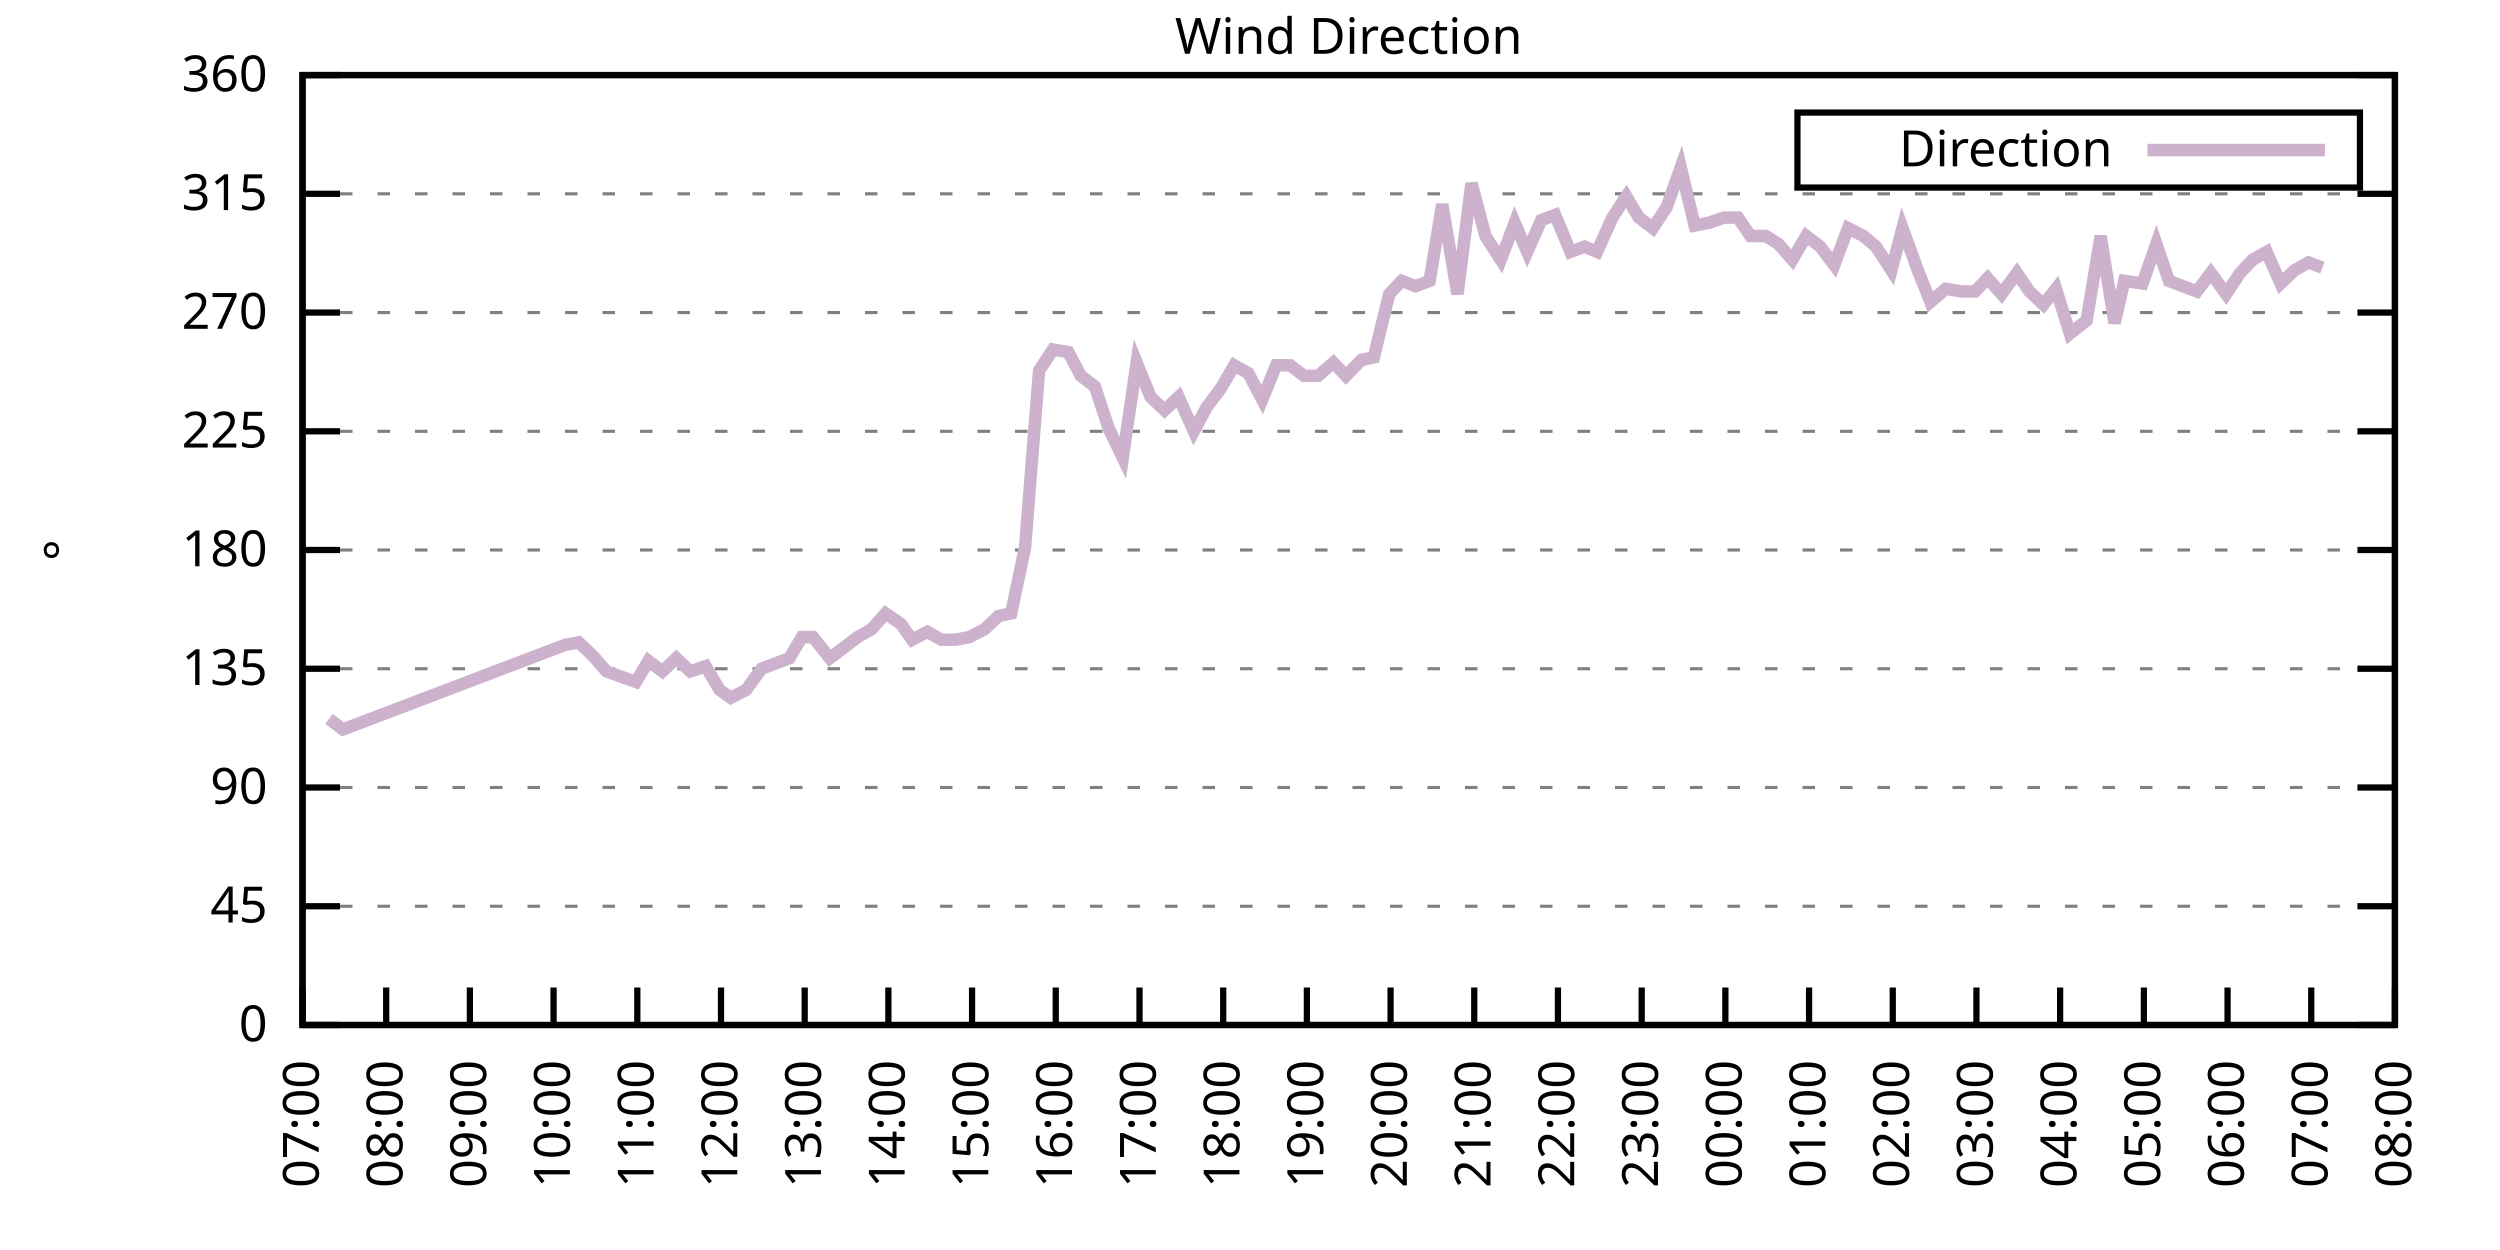
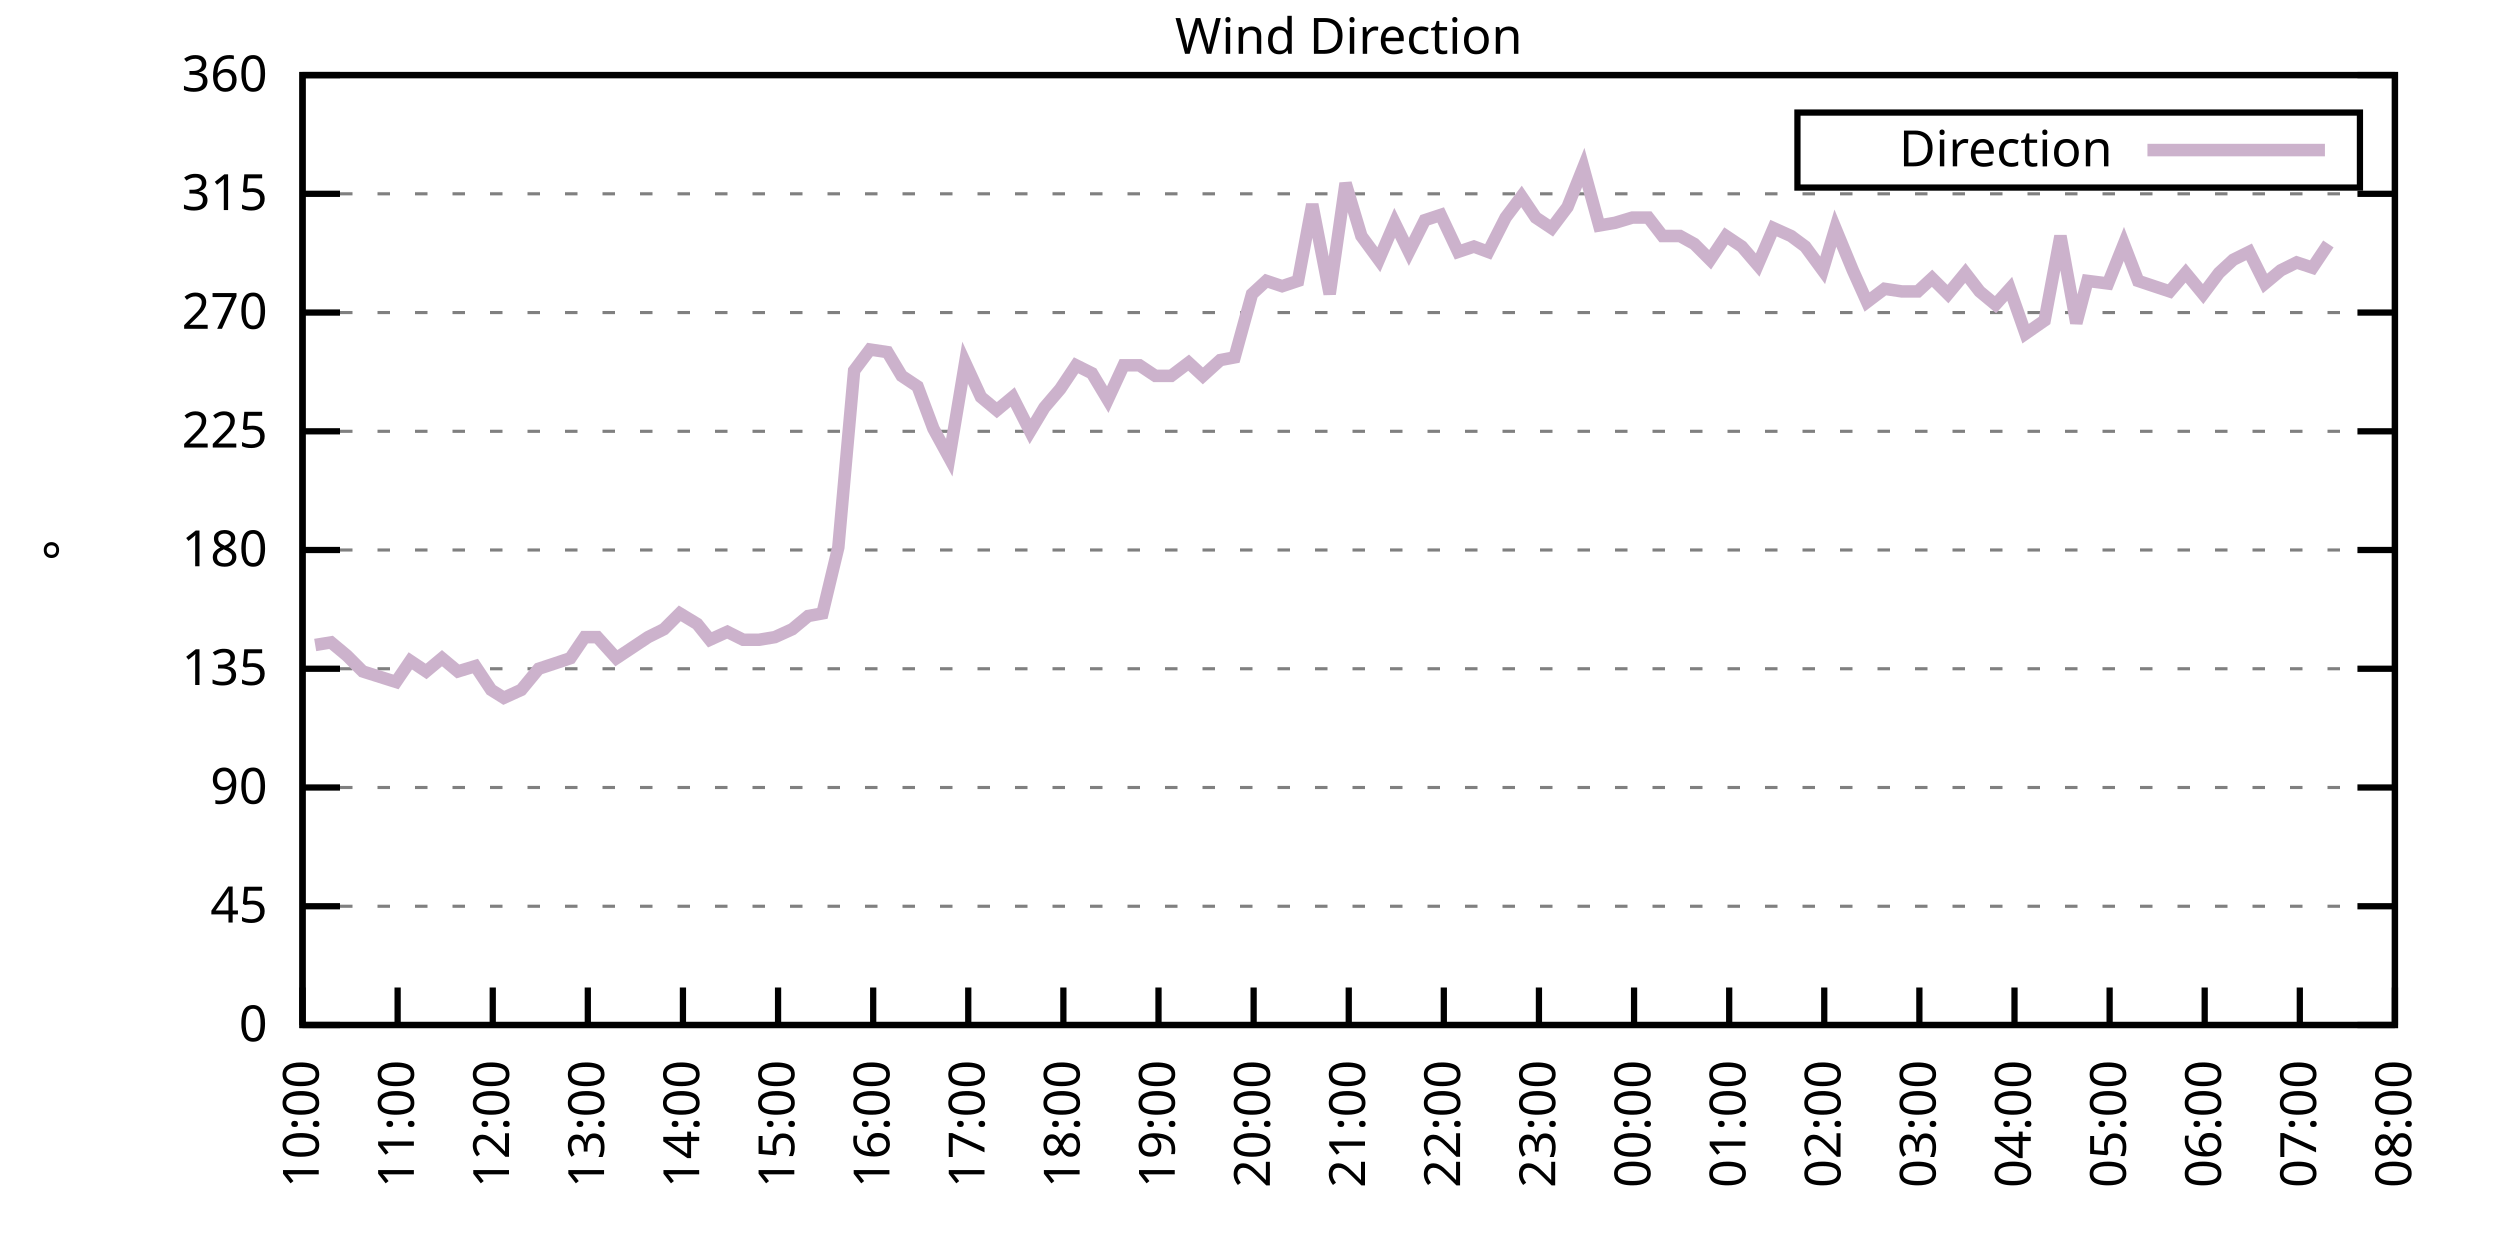
<svg xmlns="http://www.w3.org/2000/svg" xmlns:xlink="http://www.w3.org/1999/xlink" width="400" height="200" viewBox="0 0 400 200">
  <g id="gnuplot_canvas">
    <rect x="0" y="0" width="400" height="200" fill="none" />
    <defs>
      <circle id="gpDot" r="0.5" stroke-width="0.5" stroke="currentColor" />
      <path id="gpPt0" stroke-width="0.333" stroke="currentColor" d="M-1,0 h2 M0,-1 v2" />
      <path id="gpPt1" stroke-width="0.333" stroke="currentColor" d="M-1,-1 L1,1 M1,-1 L-1,1" />
      <path id="gpPt2" stroke-width="0.333" stroke="currentColor" d="M-1,0 L1,0 M0,-1 L0,1 M-1,-1 L1,1 M-1,1 L1,-1" />
      <rect id="gpPt3" stroke-width="0.333" stroke="currentColor" x="-1" y="-1" width="2" height="2" />
      <rect id="gpPt4" stroke-width="0.333" stroke="currentColor" fill="currentColor" x="-1" y="-1" width="2" height="2" />
      <circle id="gpPt5" stroke-width="0.333" stroke="currentColor" cx="0" cy="0" r="1" />
      <use xlink:href="#gpPt5" id="gpPt6" fill="currentColor" stroke="none" />
      <path id="gpPt7" stroke-width="0.333" stroke="currentColor" d="M0,-1.33 L-1.33,0.67 L1.33,0.67 z" />
      <use xlink:href="#gpPt7" id="gpPt8" fill="currentColor" stroke="none" />
      <use xlink:href="#gpPt7" id="gpPt9" stroke="currentColor" transform="rotate(180)" />
      <use xlink:href="#gpPt9" id="gpPt10" fill="currentColor" stroke="none" />
      <use xlink:href="#gpPt3" id="gpPt11" stroke="currentColor" transform="rotate(45)" />
      <use xlink:href="#gpPt11" id="gpPt12" fill="currentColor" stroke="none" />
      <path id="gpPt13" stroke-width="0.333" stroke="currentColor" d="M0,1.330 L1.265,0.411 L0.782,-1.067 L-0.782,-1.076 L-1.265,0.411 z" />
      <use xlink:href="#gpPt13" id="gpPt14" fill="currentColor" stroke="none" />
      <filter id="textbox" filterUnits="objectBoundingBox" x="0" y="0" height="1" width="1">
        <feFlood flood-color="white" flood-opacity="1" result="bgnd" />
        <feComposite in="SourceGraphic" in2="bgnd" operator="atop" />
      </filter>
      <filter id="greybox" filterUnits="objectBoundingBox" x="0" y="0" height="1" width="1">
        <feFlood flood-color="lightgrey" flood-opacity="1" result="grey" />
        <feComposite in="SourceGraphic" in2="grey" operator="atop" />
      </filter>
    </defs>
    <g fill="none" color="white" stroke="currentColor" stroke-width="1.00" stroke-linecap="butt" stroke-linejoin="miter">
</g>
    <g fill="none" color="black" stroke="currentColor" stroke-width="1.00" stroke-linecap="butt" stroke-linejoin="miter">
      <g stroke="none" shape-rendering="crispEdges">
        <polygon fill="rgb(255, 255, 255)" points="48.40,164.00 383.18,164.00 383.18,12.02 48.40,12.02 " />
      </g>
    </g>
    <g fill="none" color="black" stroke="currentColor" stroke-width="1.00" stroke-linecap="butt" stroke-linejoin="miter">
</g>
    <g fill="none" color="black" stroke="black" stroke-width="0.50" stroke-linecap="butt" stroke-linejoin="miter">
</g>
    <g fill="none" color="gray" stroke="currentColor" stroke-width="0.50" stroke-linecap="butt" stroke-linejoin="miter">
      <path stroke="gray" stroke-dasharray="2,4" class="gridline" d="M48.40,164.00 L383.19,164.00  " />
    </g>
    <g fill="none" color="gray" stroke="gray" stroke-width="1.00" stroke-linecap="butt" stroke-linejoin="miter">
</g>
    <g fill="none" color="black" stroke="currentColor" stroke-width="1.00" stroke-linecap="butt" stroke-linejoin="miter">
      <path stroke="black" d="M48.40,164.00 L54.40,164.00 M383.19,164.00 L377.19,164.00  " />
      <g transform="translate(42.80,166.60)" stroke="none" fill="black" font-family="Sans" font-size="8.00" text-anchor="end">
        <text>
          <tspan font-family="Sans"> 0</tspan>
        </text>
      </g>
    </g>
    <g fill="none" color="black" stroke="currentColor" stroke-width="1.00" stroke-linecap="butt" stroke-linejoin="miter">
</g>
    <g fill="none" color="black" stroke="black" stroke-width="0.50" stroke-linecap="butt" stroke-linejoin="miter">
</g>
    <g fill="none" color="gray" stroke="currentColor" stroke-width="0.50" stroke-linecap="butt" stroke-linejoin="miter">
      <path stroke="gray" stroke-dasharray="2,4" class="gridline" d="M48.40,145.00 L383.19,145.00  " />
    </g>
    <g fill="none" color="gray" stroke="gray" stroke-width="1.00" stroke-linecap="butt" stroke-linejoin="miter">
</g>
    <g fill="none" color="black" stroke="currentColor" stroke-width="1.00" stroke-linecap="butt" stroke-linejoin="miter">
      <path stroke="black" d="M48.40,145.00 L54.40,145.00 M383.19,145.00 L377.19,145.00  " />
      <g transform="translate(42.80,147.60)" stroke="none" fill="black" font-family="Sans" font-size="8.00" text-anchor="end">
        <text>
          <tspan font-family="Sans"> 45</tspan>
        </text>
      </g>
    </g>
    <g fill="none" color="black" stroke="currentColor" stroke-width="1.00" stroke-linecap="butt" stroke-linejoin="miter">
</g>
    <g fill="none" color="black" stroke="black" stroke-width="0.50" stroke-linecap="butt" stroke-linejoin="miter">
</g>
    <g fill="none" color="gray" stroke="currentColor" stroke-width="0.50" stroke-linecap="butt" stroke-linejoin="miter">
      <path stroke="gray" stroke-dasharray="2,4" class="gridline" d="M48.40,126.00 L383.19,126.00  " />
    </g>
    <g fill="none" color="gray" stroke="gray" stroke-width="1.00" stroke-linecap="butt" stroke-linejoin="miter">
</g>
    <g fill="none" color="black" stroke="currentColor" stroke-width="1.00" stroke-linecap="butt" stroke-linejoin="miter">
      <path stroke="black" d="M48.40,126.00 L54.40,126.00 M383.19,126.00 L377.19,126.00  " />
      <g transform="translate(42.80,128.60)" stroke="none" fill="black" font-family="Sans" font-size="8.00" text-anchor="end">
        <text>
          <tspan font-family="Sans"> 90</tspan>
        </text>
      </g>
    </g>
    <g fill="none" color="black" stroke="currentColor" stroke-width="1.00" stroke-linecap="butt" stroke-linejoin="miter">
</g>
    <g fill="none" color="black" stroke="black" stroke-width="0.50" stroke-linecap="butt" stroke-linejoin="miter">
</g>
    <g fill="none" color="gray" stroke="currentColor" stroke-width="0.50" stroke-linecap="butt" stroke-linejoin="miter">
      <path stroke="gray" stroke-dasharray="2,4" class="gridline" d="M48.40,107.00 L383.19,107.00  " />
    </g>
    <g fill="none" color="gray" stroke="gray" stroke-width="1.00" stroke-linecap="butt" stroke-linejoin="miter">
</g>
    <g fill="none" color="black" stroke="currentColor" stroke-width="1.00" stroke-linecap="butt" stroke-linejoin="miter">
      <path stroke="black" d="M48.40,107.00 L54.40,107.00 M383.19,107.00 L377.19,107.00  " />
      <g transform="translate(42.80,109.60)" stroke="none" fill="black" font-family="Sans" font-size="8.00" text-anchor="end">
        <text>
          <tspan font-family="Sans"> 135</tspan>
        </text>
      </g>
    </g>
    <g fill="none" color="black" stroke="currentColor" stroke-width="1.00" stroke-linecap="butt" stroke-linejoin="miter">
</g>
    <g fill="none" color="black" stroke="black" stroke-width="0.50" stroke-linecap="butt" stroke-linejoin="miter">
</g>
    <g fill="none" color="gray" stroke="currentColor" stroke-width="0.50" stroke-linecap="butt" stroke-linejoin="miter">
      <path stroke="gray" stroke-dasharray="2,4" class="gridline" d="M48.40,88.00 L383.19,88.00  " />
    </g>
    <g fill="none" color="gray" stroke="gray" stroke-width="1.00" stroke-linecap="butt" stroke-linejoin="miter">
</g>
    <g fill="none" color="black" stroke="currentColor" stroke-width="1.00" stroke-linecap="butt" stroke-linejoin="miter">
      <path stroke="black" d="M48.40,88.00 L54.40,88.00 M383.19,88.00 L377.19,88.00  " />
      <g transform="translate(42.80,90.60)" stroke="none" fill="black" font-family="Sans" font-size="8.00" text-anchor="end">
        <text>
          <tspan font-family="Sans"> 180</tspan>
        </text>
      </g>
    </g>
    <g fill="none" color="black" stroke="currentColor" stroke-width="1.00" stroke-linecap="butt" stroke-linejoin="miter">
</g>
    <g fill="none" color="black" stroke="black" stroke-width="0.50" stroke-linecap="butt" stroke-linejoin="miter">
</g>
    <g fill="none" color="gray" stroke="currentColor" stroke-width="0.50" stroke-linecap="butt" stroke-linejoin="miter">
      <path stroke="gray" stroke-dasharray="2,4" class="gridline" d="M48.40,69.01 L383.19,69.01  " />
    </g>
    <g fill="none" color="gray" stroke="gray" stroke-width="1.00" stroke-linecap="butt" stroke-linejoin="miter">
</g>
    <g fill="none" color="black" stroke="currentColor" stroke-width="1.00" stroke-linecap="butt" stroke-linejoin="miter">
      <path stroke="black" d="M48.40,69.01 L54.40,69.01 M383.19,69.01 L377.19,69.01  " />
      <g transform="translate(42.80,71.61)" stroke="none" fill="black" font-family="Sans" font-size="8.00" text-anchor="end">
        <text>
          <tspan font-family="Sans"> 225</tspan>
        </text>
      </g>
    </g>
    <g fill="none" color="black" stroke="currentColor" stroke-width="1.00" stroke-linecap="butt" stroke-linejoin="miter">
</g>
    <g fill="none" color="black" stroke="black" stroke-width="0.50" stroke-linecap="butt" stroke-linejoin="miter">
</g>
    <g fill="none" color="gray" stroke="currentColor" stroke-width="0.50" stroke-linecap="butt" stroke-linejoin="miter">
      <path stroke="gray" stroke-dasharray="2,4" class="gridline" d="M48.40,50.01 L383.19,50.01  " />
    </g>
    <g fill="none" color="gray" stroke="gray" stroke-width="1.00" stroke-linecap="butt" stroke-linejoin="miter">
</g>
    <g fill="none" color="black" stroke="currentColor" stroke-width="1.00" stroke-linecap="butt" stroke-linejoin="miter">
      <path stroke="black" d="M48.40,50.01 L54.40,50.01 M383.19,50.01 L377.19,50.01  " />
      <g transform="translate(42.80,52.61)" stroke="none" fill="black" font-family="Sans" font-size="8.00" text-anchor="end">
        <text>
          <tspan font-family="Sans"> 270</tspan>
        </text>
      </g>
    </g>
    <g fill="none" color="black" stroke="currentColor" stroke-width="1.00" stroke-linecap="butt" stroke-linejoin="miter">
</g>
    <g fill="none" color="black" stroke="black" stroke-width="0.50" stroke-linecap="butt" stroke-linejoin="miter">
</g>
    <g fill="none" color="gray" stroke="currentColor" stroke-width="0.50" stroke-linecap="butt" stroke-linejoin="miter">
      <path stroke="gray" stroke-dasharray="2,4" class="gridline" d="M48.40,31.01 L383.19,31.01  " />
    </g>
    <g fill="none" color="gray" stroke="gray" stroke-width="1.00" stroke-linecap="butt" stroke-linejoin="miter">
</g>
    <g fill="none" color="black" stroke="currentColor" stroke-width="1.00" stroke-linecap="butt" stroke-linejoin="miter">
      <path stroke="black" d="M48.40,31.01 L54.40,31.01 M383.19,31.01 L377.19,31.01  " />
      <g transform="translate(42.80,33.61)" stroke="none" fill="black" font-family="Sans" font-size="8.00" text-anchor="end">
        <text>
          <tspan font-family="Sans"> 315</tspan>
        </text>
      </g>
    </g>
    <g fill="none" color="black" stroke="currentColor" stroke-width="1.00" stroke-linecap="butt" stroke-linejoin="miter">
</g>
    <g fill="none" color="black" stroke="black" stroke-width="0.50" stroke-linecap="butt" stroke-linejoin="miter">
</g>
    <g fill="none" color="gray" stroke="currentColor" stroke-width="0.50" stroke-linecap="butt" stroke-linejoin="miter">
      <path stroke="gray" stroke-dasharray="2,4" class="gridline" d="M48.40,12.01 L383.19,12.01  " />
    </g>
    <g fill="none" color="gray" stroke="gray" stroke-width="1.00" stroke-linecap="butt" stroke-linejoin="miter">
</g>
    <g fill="none" color="black" stroke="currentColor" stroke-width="1.00" stroke-linecap="butt" stroke-linejoin="miter">
      <path stroke="black" d="M48.40,12.01 L54.40,12.01 M383.19,12.01 L377.19,12.01  " />
      <g transform="translate(42.80,14.61)" stroke="none" fill="black" font-family="Sans" font-size="8.00" text-anchor="end">
        <text>
          <tspan font-family="Sans"> 360</tspan>
        </text>
      </g>
    </g>
    <g fill="none" color="black" stroke="currentColor" stroke-width="1.00" stroke-linecap="butt" stroke-linejoin="miter">
      <path stroke="black" d="M48.40,164.00 L48.40,158.00  " />
      <g transform="translate(51.00,169.60) rotate(270.00)" stroke="none" fill="black" font-family="Sans" font-size="8.00" text-anchor="end">
        <text>
-           <tspan font-family="Sans">07:00</tspan>
-         </text>
-       </g>
-     </g>
-     <g fill="none" color="black" stroke="currentColor" stroke-width="1.00" stroke-linecap="butt" stroke-linejoin="miter">
-       <path stroke="black" d="M61.79,164.00 L61.79,158.00  " />
-       <g transform="translate(64.39,169.60) rotate(270.00)" stroke="none" fill="black" font-family="Sans" font-size="8.00" text-anchor="end">
-         <text>
-           <tspan font-family="Sans">08:00</tspan>
-         </text>
-       </g>
-     </g>
-     <g fill="none" color="black" stroke="currentColor" stroke-width="1.00" stroke-linecap="butt" stroke-linejoin="miter">
-       <path stroke="black" d="M75.18,164.00 L75.18,158.00  " />
-       <g transform="translate(77.78,169.60) rotate(270.00)" stroke="none" fill="black" font-family="Sans" font-size="8.00" text-anchor="end">
-         <text>
-           <tspan font-family="Sans">09:00</tspan>
-         </text>
-       </g>
-     </g>
-     <g fill="none" color="black" stroke="currentColor" stroke-width="1.00" stroke-linecap="butt" stroke-linejoin="miter">
-       <path stroke="black" d="M88.57,164.00 L88.57,158.00  " />
-       <g transform="translate(91.17,169.60) rotate(270.00)" stroke="none" fill="black" font-family="Sans" font-size="8.00" text-anchor="end">
-         <text>
          <tspan font-family="Sans">10:00</tspan>
        </text>
      </g>
    </g>
    <g fill="none" color="black" stroke="currentColor" stroke-width="1.00" stroke-linecap="butt" stroke-linejoin="miter">
-       <path stroke="black" d="M101.97,164.00 L101.97,158.00  " />
-       <g transform="translate(104.57,169.60) rotate(270.00)" stroke="none" fill="black" font-family="Sans" font-size="8.00" text-anchor="end">
+       <path stroke="black" d="M63.62,164.00 L63.62,158.00  " />
+       <g transform="translate(66.22,169.60) rotate(270.00)" stroke="none" fill="black" font-family="Sans" font-size="8.00" text-anchor="end">
        <text>
          <tspan font-family="Sans">11:00</tspan>
        </text>
      </g>
    </g>
    <g fill="none" color="black" stroke="currentColor" stroke-width="1.00" stroke-linecap="butt" stroke-linejoin="miter">
-       <path stroke="black" d="M115.36,164.00 L115.36,158.00  " />
-       <g transform="translate(117.96,169.60) rotate(270.00)" stroke="none" fill="black" font-family="Sans" font-size="8.00" text-anchor="end">
+       <path stroke="black" d="M78.84,164.00 L78.84,158.00  " />
+       <g transform="translate(81.44,169.60) rotate(270.00)" stroke="none" fill="black" font-family="Sans" font-size="8.00" text-anchor="end">
        <text>
          <tspan font-family="Sans">12:00</tspan>
        </text>
      </g>
    </g>
    <g fill="none" color="black" stroke="currentColor" stroke-width="1.00" stroke-linecap="butt" stroke-linejoin="miter">
-       <path stroke="black" d="M128.75,164.00 L128.75,158.00  " />
-       <g transform="translate(131.35,169.60) rotate(270.00)" stroke="none" fill="black" font-family="Sans" font-size="8.00" text-anchor="end">
+       <path stroke="black" d="M94.05,164.00 L94.05,158.00  " />
+       <g transform="translate(96.65,169.60) rotate(270.00)" stroke="none" fill="black" font-family="Sans" font-size="8.00" text-anchor="end">
        <text>
          <tspan font-family="Sans">13:00</tspan>
        </text>
      </g>
    </g>
    <g fill="none" color="black" stroke="currentColor" stroke-width="1.00" stroke-linecap="butt" stroke-linejoin="miter">
-       <path stroke="black" d="M142.14,164.00 L142.14,158.00  " />
-       <g transform="translate(144.74,169.60) rotate(270.00)" stroke="none" fill="black" font-family="Sans" font-size="8.00" text-anchor="end">
+       <path stroke="black" d="M109.27,164.00 L109.27,158.00  " />
+       <g transform="translate(111.87,169.60) rotate(270.00)" stroke="none" fill="black" font-family="Sans" font-size="8.00" text-anchor="end">
        <text>
          <tspan font-family="Sans">14:00</tspan>
        </text>
      </g>
    </g>
    <g fill="none" color="black" stroke="currentColor" stroke-width="1.00" stroke-linecap="butt" stroke-linejoin="miter">
-       <path stroke="black" d="M155.53,164.00 L155.53,158.00  " />
-       <g transform="translate(158.13,169.60) rotate(270.00)" stroke="none" fill="black" font-family="Sans" font-size="8.00" text-anchor="end">
+       <path stroke="black" d="M124.49,164.00 L124.49,158.00  " />
+       <g transform="translate(127.09,169.60) rotate(270.00)" stroke="none" fill="black" font-family="Sans" font-size="8.00" text-anchor="end">
        <text>
          <tspan font-family="Sans">15:00</tspan>
        </text>
      </g>
    </g>
    <g fill="none" color="black" stroke="currentColor" stroke-width="1.00" stroke-linecap="butt" stroke-linejoin="miter">
-       <path stroke="black" d="M168.92,164.00 L168.92,158.00  " />
-       <g transform="translate(171.52,169.60) rotate(270.00)" stroke="none" fill="black" font-family="Sans" font-size="8.00" text-anchor="end">
+       <path stroke="black" d="M139.71,164.00 L139.71,158.00  " />
+       <g transform="translate(142.31,169.60) rotate(270.00)" stroke="none" fill="black" font-family="Sans" font-size="8.00" text-anchor="end">
        <text>
          <tspan font-family="Sans">16:00</tspan>
        </text>
      </g>
    </g>
    <g fill="none" color="black" stroke="currentColor" stroke-width="1.00" stroke-linecap="butt" stroke-linejoin="miter">
-       <path stroke="black" d="M182.32,164.00 L182.32,158.00  " />
-       <g transform="translate(184.92,169.60) rotate(270.00)" stroke="none" fill="black" font-family="Sans" font-size="8.00" text-anchor="end">
+       <path stroke="black" d="M154.92,164.00 L154.92,158.00  " />
+       <g transform="translate(157.52,169.60) rotate(270.00)" stroke="none" fill="black" font-family="Sans" font-size="8.00" text-anchor="end">
        <text>
          <tspan font-family="Sans">17:00</tspan>
        </text>
      </g>
    </g>
    <g fill="none" color="black" stroke="currentColor" stroke-width="1.00" stroke-linecap="butt" stroke-linejoin="miter">
-       <path stroke="black" d="M195.71,164.00 L195.71,158.00  " />
-       <g transform="translate(198.31,169.60) rotate(270.00)" stroke="none" fill="black" font-family="Sans" font-size="8.00" text-anchor="end">
+       <path stroke="black" d="M170.14,164.00 L170.14,158.00  " />
+       <g transform="translate(172.74,169.60) rotate(270.00)" stroke="none" fill="black" font-family="Sans" font-size="8.00" text-anchor="end">
        <text>
          <tspan font-family="Sans">18:00</tspan>
        </text>
      </g>
    </g>
    <g fill="none" color="black" stroke="currentColor" stroke-width="1.00" stroke-linecap="butt" stroke-linejoin="miter">
-       <path stroke="black" d="M209.10,164.00 L209.10,158.00  " />
-       <g transform="translate(211.70,169.60) rotate(270.00)" stroke="none" fill="black" font-family="Sans" font-size="8.00" text-anchor="end">
+       <path stroke="black" d="M185.36,164.00 L185.36,158.00  " />
+       <g transform="translate(187.96,169.60) rotate(270.00)" stroke="none" fill="black" font-family="Sans" font-size="8.00" text-anchor="end">
        <text>
          <tspan font-family="Sans">19:00</tspan>
        </text>
      </g>
    </g>
    <g fill="none" color="black" stroke="currentColor" stroke-width="1.00" stroke-linecap="butt" stroke-linejoin="miter">
-       <path stroke="black" d="M222.49,164.00 L222.49,158.00  " />
-       <g transform="translate(225.09,169.60) rotate(270.00)" stroke="none" fill="black" font-family="Sans" font-size="8.00" text-anchor="end">
+       <path stroke="black" d="M200.58,164.00 L200.58,158.00  " />
+       <g transform="translate(203.18,169.60) rotate(270.00)" stroke="none" fill="black" font-family="Sans" font-size="8.00" text-anchor="end">
        <text>
          <tspan font-family="Sans">20:00</tspan>
        </text>
      </g>
    </g>
    <g fill="none" color="black" stroke="currentColor" stroke-width="1.00" stroke-linecap="butt" stroke-linejoin="miter">
-       <path stroke="black" d="M235.88,164.00 L235.88,158.00  " />
-       <g transform="translate(238.48,169.60) rotate(270.00)" stroke="none" fill="black" font-family="Sans" font-size="8.00" text-anchor="end">
+       <path stroke="black" d="M215.80,164.00 L215.80,158.00  " />
+       <g transform="translate(218.40,169.60) rotate(270.00)" stroke="none" fill="black" font-family="Sans" font-size="8.00" text-anchor="end">
        <text>
          <tspan font-family="Sans">21:00</tspan>
        </text>
      </g>
    </g>
    <g fill="none" color="black" stroke="currentColor" stroke-width="1.00" stroke-linecap="butt" stroke-linejoin="miter">
-       <path stroke="black" d="M249.27,164.00 L249.27,158.00  " />
-       <g transform="translate(251.87,169.60) rotate(270.00)" stroke="none" fill="black" font-family="Sans" font-size="8.00" text-anchor="end">
+       <path stroke="black" d="M231.01,164.00 L231.01,158.00  " />
+       <g transform="translate(233.61,169.60) rotate(270.00)" stroke="none" fill="black" font-family="Sans" font-size="8.00" text-anchor="end">
        <text>
          <tspan font-family="Sans">22:00</tspan>
        </text>
      </g>
    </g>
    <g fill="none" color="black" stroke="currentColor" stroke-width="1.00" stroke-linecap="butt" stroke-linejoin="miter">
-       <path stroke="black" d="M262.67,164.00 L262.67,158.00  " />
-       <g transform="translate(265.27,169.60) rotate(270.00)" stroke="none" fill="black" font-family="Sans" font-size="8.00" text-anchor="end">
+       <path stroke="black" d="M246.23,164.00 L246.23,158.00  " />
+       <g transform="translate(248.83,169.60) rotate(270.00)" stroke="none" fill="black" font-family="Sans" font-size="8.00" text-anchor="end">
        <text>
          <tspan font-family="Sans">23:00</tspan>
        </text>
      </g>
    </g>
    <g fill="none" color="black" stroke="currentColor" stroke-width="1.00" stroke-linecap="butt" stroke-linejoin="miter">
-       <path stroke="black" d="M276.06,164.00 L276.06,158.00  " />
-       <g transform="translate(278.66,169.60) rotate(270.00)" stroke="none" fill="black" font-family="Sans" font-size="8.00" text-anchor="end">
+       <path stroke="black" d="M261.45,164.00 L261.45,158.00  " />
+       <g transform="translate(264.05,169.60) rotate(270.00)" stroke="none" fill="black" font-family="Sans" font-size="8.00" text-anchor="end">
        <text>
          <tspan font-family="Sans">00:00</tspan>
        </text>
      </g>
    </g>
    <g fill="none" color="black" stroke="currentColor" stroke-width="1.00" stroke-linecap="butt" stroke-linejoin="miter">
-       <path stroke="black" d="M289.45,164.00 L289.45,158.00  " />
-       <g transform="translate(292.05,169.60) rotate(270.00)" stroke="none" fill="black" font-family="Sans" font-size="8.00" text-anchor="end">
+       <path stroke="black" d="M276.67,164.00 L276.67,158.00  " />
+       <g transform="translate(279.27,169.60) rotate(270.00)" stroke="none" fill="black" font-family="Sans" font-size="8.00" text-anchor="end">
        <text>
          <tspan font-family="Sans">01:00</tspan>
        </text>
      </g>
    </g>
    <g fill="none" color="black" stroke="currentColor" stroke-width="1.00" stroke-linecap="butt" stroke-linejoin="miter">
-       <path stroke="black" d="M302.84,164.00 L302.84,158.00  " />
-       <g transform="translate(305.44,169.60) rotate(270.00)" stroke="none" fill="black" font-family="Sans" font-size="8.00" text-anchor="end">
+       <path stroke="black" d="M291.88,164.00 L291.88,158.00  " />
+       <g transform="translate(294.48,169.60) rotate(270.00)" stroke="none" fill="black" font-family="Sans" font-size="8.00" text-anchor="end">
        <text>
          <tspan font-family="Sans">02:00</tspan>
        </text>
      </g>
    </g>
    <g fill="none" color="black" stroke="currentColor" stroke-width="1.00" stroke-linecap="butt" stroke-linejoin="miter">
-       <path stroke="black" d="M316.23,164.00 L316.23,158.00  " />
-       <g transform="translate(318.83,169.60) rotate(270.00)" stroke="none" fill="black" font-family="Sans" font-size="8.00" text-anchor="end">
+       <path stroke="black" d="M307.10,164.00 L307.10,158.00  " />
+       <g transform="translate(309.70,169.60) rotate(270.00)" stroke="none" fill="black" font-family="Sans" font-size="8.00" text-anchor="end">
        <text>
          <tspan font-family="Sans">03:00</tspan>
        </text>
      </g>
    </g>
    <g fill="none" color="black" stroke="currentColor" stroke-width="1.00" stroke-linecap="butt" stroke-linejoin="miter">
-       <path stroke="black" d="M329.62,164.00 L329.62,158.00  " />
-       <g transform="translate(332.22,169.60) rotate(270.00)" stroke="none" fill="black" font-family="Sans" font-size="8.00" text-anchor="end">
+       <path stroke="black" d="M322.32,164.00 L322.32,158.00  " />
+       <g transform="translate(324.92,169.60) rotate(270.00)" stroke="none" fill="black" font-family="Sans" font-size="8.00" text-anchor="end">
        <text>
          <tspan font-family="Sans">04:00</tspan>
        </text>
      </g>
    </g>
    <g fill="none" color="black" stroke="currentColor" stroke-width="1.00" stroke-linecap="butt" stroke-linejoin="miter">
-       <path stroke="black" d="M343.02,164.00 L343.02,158.00  " />
-       <g transform="translate(345.62,169.60) rotate(270.00)" stroke="none" fill="black" font-family="Sans" font-size="8.00" text-anchor="end">
+       <path stroke="black" d="M337.54,164.00 L337.54,158.00  " />
+       <g transform="translate(340.14,169.60) rotate(270.00)" stroke="none" fill="black" font-family="Sans" font-size="8.00" text-anchor="end">
        <text>
          <tspan font-family="Sans">05:00</tspan>
        </text>
      </g>
    </g>
    <g fill="none" color="black" stroke="currentColor" stroke-width="1.00" stroke-linecap="butt" stroke-linejoin="miter">
-       <path stroke="black" d="M356.41,164.00 L356.41,158.00  " />
-       <g transform="translate(359.01,169.60) rotate(270.00)" stroke="none" fill="black" font-family="Sans" font-size="8.00" text-anchor="end">
+       <path stroke="black" d="M352.75,164.00 L352.75,158.00  " />
+       <g transform="translate(355.35,169.60) rotate(270.00)" stroke="none" fill="black" font-family="Sans" font-size="8.00" text-anchor="end">
        <text>
          <tspan font-family="Sans">06:00</tspan>
        </text>
      </g>
    </g>
    <g fill="none" color="black" stroke="currentColor" stroke-width="1.00" stroke-linecap="butt" stroke-linejoin="miter">
-       <path stroke="black" d="M369.80,164.00 L369.80,158.00  " />
-       <g transform="translate(372.40,169.60) rotate(270.00)" stroke="none" fill="black" font-family="Sans" font-size="8.00" text-anchor="end">
+       <path stroke="black" d="M367.97,164.00 L367.97,158.00  " />
+       <g transform="translate(370.57,169.60) rotate(270.00)" stroke="none" fill="black" font-family="Sans" font-size="8.00" text-anchor="end">
        <text>
          <tspan font-family="Sans">07:00</tspan>
        </text>
      </g>
    </g>
    <g fill="none" color="black" stroke="currentColor" stroke-width="1.00" stroke-linecap="butt" stroke-linejoin="miter">
      <path stroke="black" d="M383.19,164.00 L383.19,158.00  " />
      <g transform="translate(385.79,169.60) rotate(270.00)" stroke="none" fill="black" font-family="Sans" font-size="8.00" text-anchor="end">
        <text>
          <tspan font-family="Sans">08:00</tspan>
        </text>
      </g>
    </g>
    <g fill="none" color="black" stroke="currentColor" stroke-width="1.00" stroke-linecap="butt" stroke-linejoin="miter">
</g>
    <g fill="none" color="black" stroke="currentColor" stroke-width="1.00" stroke-linecap="butt" stroke-linejoin="miter">
      <path stroke="black" d="M48.40,12.01 L48.40,164.00 L383.19,164.00 L383.19,12.01 L48.40,12.01 Z  " />
    </g>
    <g fill="none" color="black" stroke="currentColor" stroke-width="1.00" stroke-linecap="butt" stroke-linejoin="miter">
</g>
    <g fill="none" color="black" stroke="currentColor" stroke-width="1.00" stroke-linecap="butt" stroke-linejoin="miter">
      <path stroke="black" d="M287.59,30.01 L287.59,18.01 L377.59,18.01 L377.59,30.01 L287.59,30.01 Z  " />
    </g>
    <g id="Wind_direction_plot_1">
      <g fill="none" color="white" stroke="black" stroke-width="2.00" stroke-linecap="butt" stroke-linejoin="miter">
</g>
      <g fill="none" color="black" stroke="currentColor" stroke-width="2.00" stroke-linecap="butt" stroke-linejoin="miter">
        <g transform="translate(337.99,26.61)" stroke="none" fill="black" font-family="Sans" font-size="8.00" text-anchor="end">
          <text>
            <tspan font-family="Sans">Direction</tspan>
          </text>
        </g>
      </g>
      <g fill="none" color="black" stroke="currentColor" stroke-width="2.00" stroke-linecap="butt" stroke-linejoin="miter">
-         <path stroke="rgb(204, 178, 204)" d="M343.59,24.01 L371.99,24.01 M52.64,115.03 L54.87,116.71 L90.36,103.20 L92.59,102.78 L94.82,104.89 L97.06,107.43   L101.74,109.11 L103.75,105.74 L105.98,107.43 L108.22,105.31 L110.45,107.43 L112.90,106.58 L115.13,110.38 L116.92,111.65   L119.38,110.38 L121.83,107.00 L124.06,106.16 L126.29,105.31 L128.30,101.94 L130.09,101.94 L132.77,105.31 L135.00,103.63   L137.23,101.94 L139.46,100.67 L141.69,98.14 L144.15,99.83 L145.94,102.36 L148.39,101.09 L150.62,102.36 L152.85,102.36   L155.09,101.94 L157.54,100.67 L159.77,98.56 L161.78,98.14 L164.01,87.58 L166.25,59.30 L168.48,55.92 L170.93,56.34   L172.94,60.14 L175.17,61.83 L177.41,68.58 L179.64,73.23 L181.87,58.03 L184.10,63.52 L186.33,65.63 L188.57,63.52   L191.02,69.01 L193.03,65.21 L195.26,62.25 L197.49,58.45 L199.73,59.72 L201.96,63.94 L204.19,58.45 L206.42,58.45   L208.65,60.14 L210.88,60.14 L213.34,58.03 L215.35,60.14 L217.80,57.61 L219.81,57.18 L222.27,47.05 L224.28,44.94   L226.51,45.79 L228.74,44.94 L230.75,32.70 L233.20,47.05 L235.44,29.32 L237.67,37.76 L240.12,41.56 L242.36,35.65   L244.36,40.30 L246.60,35.23 L248.83,34.39 L251.28,40.30 L253.51,39.45 L255.52,40.30 L257.98,34.81 L260.21,31.43   L262.22,34.81 L264.45,36.50 L266.68,33.12 L268.92,26.79 L271.15,36.08 L273.38,35.65 L275.83,34.81 L278.07,34.81   L280.07,37.76 L282.53,37.76 L284.54,39.03 L286.77,41.56 L289.00,37.76 L291.23,39.45 L293.47,42.41 L295.70,36.50   L298.15,37.76 L300.16,39.45 L302.62,43.25 L304.40,36.50 L306.86,43.25 L308.87,48.32 L311.32,46.21 L313.78,46.63   L316.01,46.63 L318.02,44.52 L320.25,47.05 L322.70,43.67 L324.71,46.63 L326.95,48.74 L328.95,46.21 L331.19,53.39   L333.86,51.27 L336.10,37.76 L338.33,51.70 L339.89,44.94 L342.79,45.36 L345.02,39.03 L347.03,44.94 L349.26,45.79   L351.50,46.63 L353.73,43.67 L356.18,47.05 L358.42,43.67 L360.42,41.56 L362.66,40.30 L364.89,45.36 L367.12,43.25   L369.35,41.99 L371.58,42.83  " />
+         <path stroke="rgb(204, 178, 204)" d="M343.59,24.01 L371.99,24.01 M50.43,103.20 L52.97,102.78 L55.50,104.89 L58.04,107.43 L63.36,109.11 L65.65,105.74   L68.18,107.43 L70.72,105.31 L73.26,107.43 L76.05,106.58 L78.58,110.38 L80.61,111.65 L83.40,110.38 L86.19,107.00   L88.73,106.16 L91.26,105.31 L93.55,101.94 L95.57,101.94 L98.62,105.31 L101.15,103.63 L103.69,101.94 L106.23,100.67   L108.76,98.14 L111.55,99.83 L113.58,102.36 L116.37,101.09 L118.91,102.36 L121.45,102.36 L123.98,101.94 L126.77,100.67   L129.31,98.56 L131.59,98.14 L134.13,87.58 L136.66,59.30 L139.20,55.92 L141.99,56.34 L144.27,60.14 L146.81,61.83   L149.34,68.58 L151.88,73.23 L154.42,58.03 L156.95,63.52 L159.49,65.63 L162.03,63.52 L164.82,69.01 L167.10,65.21   L169.63,62.25 L172.17,58.45 L174.71,59.72 L177.24,63.94 L179.78,58.45 L182.32,58.45 L184.85,60.14 L187.39,60.14   L190.18,58.03 L192.46,60.14 L195.25,57.61 L197.53,57.18 L200.32,47.05 L202.61,44.94 L205.14,45.79 L207.68,44.94   L209.96,32.70 L212.75,47.05 L215.29,29.32 L217.82,37.76 L220.61,41.56 L223.15,35.65 L225.43,40.30 L227.97,35.23   L230.51,34.39 L233.30,40.30 L235.83,39.45 L238.11,40.30 L240.90,34.81 L243.44,31.43 L245.72,34.81 L248.26,36.50   L250.80,33.12 L253.33,26.79 L255.87,36.08 L258.40,35.65 L261.19,34.81 L263.73,34.81 L266.01,37.76 L268.80,37.76   L271.09,39.03 L273.62,41.56 L276.16,37.76 L278.69,39.45 L281.23,42.41 L283.77,36.50 L286.56,37.76 L288.84,39.45   L291.63,43.25 L293.66,36.50 L296.45,43.25 L298.73,48.32 L301.52,46.21 L304.31,46.63 L306.85,46.63 L309.13,44.52   L311.67,47.05 L314.46,43.67 L316.74,46.63 L319.28,48.74 L321.56,46.21 L324.09,53.39 L327.14,51.27 L329.67,37.76   L332.21,51.70 L333.99,44.94 L337.28,45.36 L339.82,39.03 L342.10,44.94 L344.64,45.79 L347.17,46.63 L349.71,43.67   L352.50,47.05 L355.04,43.67 L357.32,41.56 L359.86,40.30 L362.39,45.36 L364.93,43.25 L367.47,41.99 L370.00,42.83   L372.54,39.03  " />
      </g>
    </g>
    <g fill="none" color="black" stroke="currentColor" stroke-width="2.00" stroke-linecap="butt" stroke-linejoin="miter">
</g>
    <g fill="none" color="black" stroke="black" stroke-width="1.00" stroke-linecap="butt" stroke-linejoin="miter">
</g>
    <g fill="none" color="black" stroke="currentColor" stroke-width="1.00" stroke-linecap="butt" stroke-linejoin="miter">
      <path stroke="black" d="M48.40,12.01 L48.40,164.00 L383.19,164.00 L383.19,12.01 L48.40,12.01 Z  " />
      <g transform="translate(12.80,88.01) rotate(270.00)" stroke="none" fill="black" font-family="Sans" font-size="8.00" text-anchor="middle">
        <text>
          <tspan font-family="Sans">°</tspan>
        </text>
      </g>
    </g>
    <g fill="none" color="black" stroke="currentColor" stroke-width="1.00" stroke-linecap="butt" stroke-linejoin="miter">
</g>
    <g fill="none" color="black" stroke="currentColor" stroke-width="1.00" stroke-linecap="butt" stroke-linejoin="miter">
      <g transform="translate(215.79,8.61)" stroke="none" fill="black" font-family="Sans" font-size="8.00" text-anchor="middle">
        <text>
          <tspan font-family="Sans">Wind Direction</tspan>
        </text>
      </g>
    </g>
    <g fill="none" color="black" stroke="currentColor" stroke-width="1.00" stroke-linecap="butt" stroke-linejoin="miter">
</g>
  </g>
</svg>
